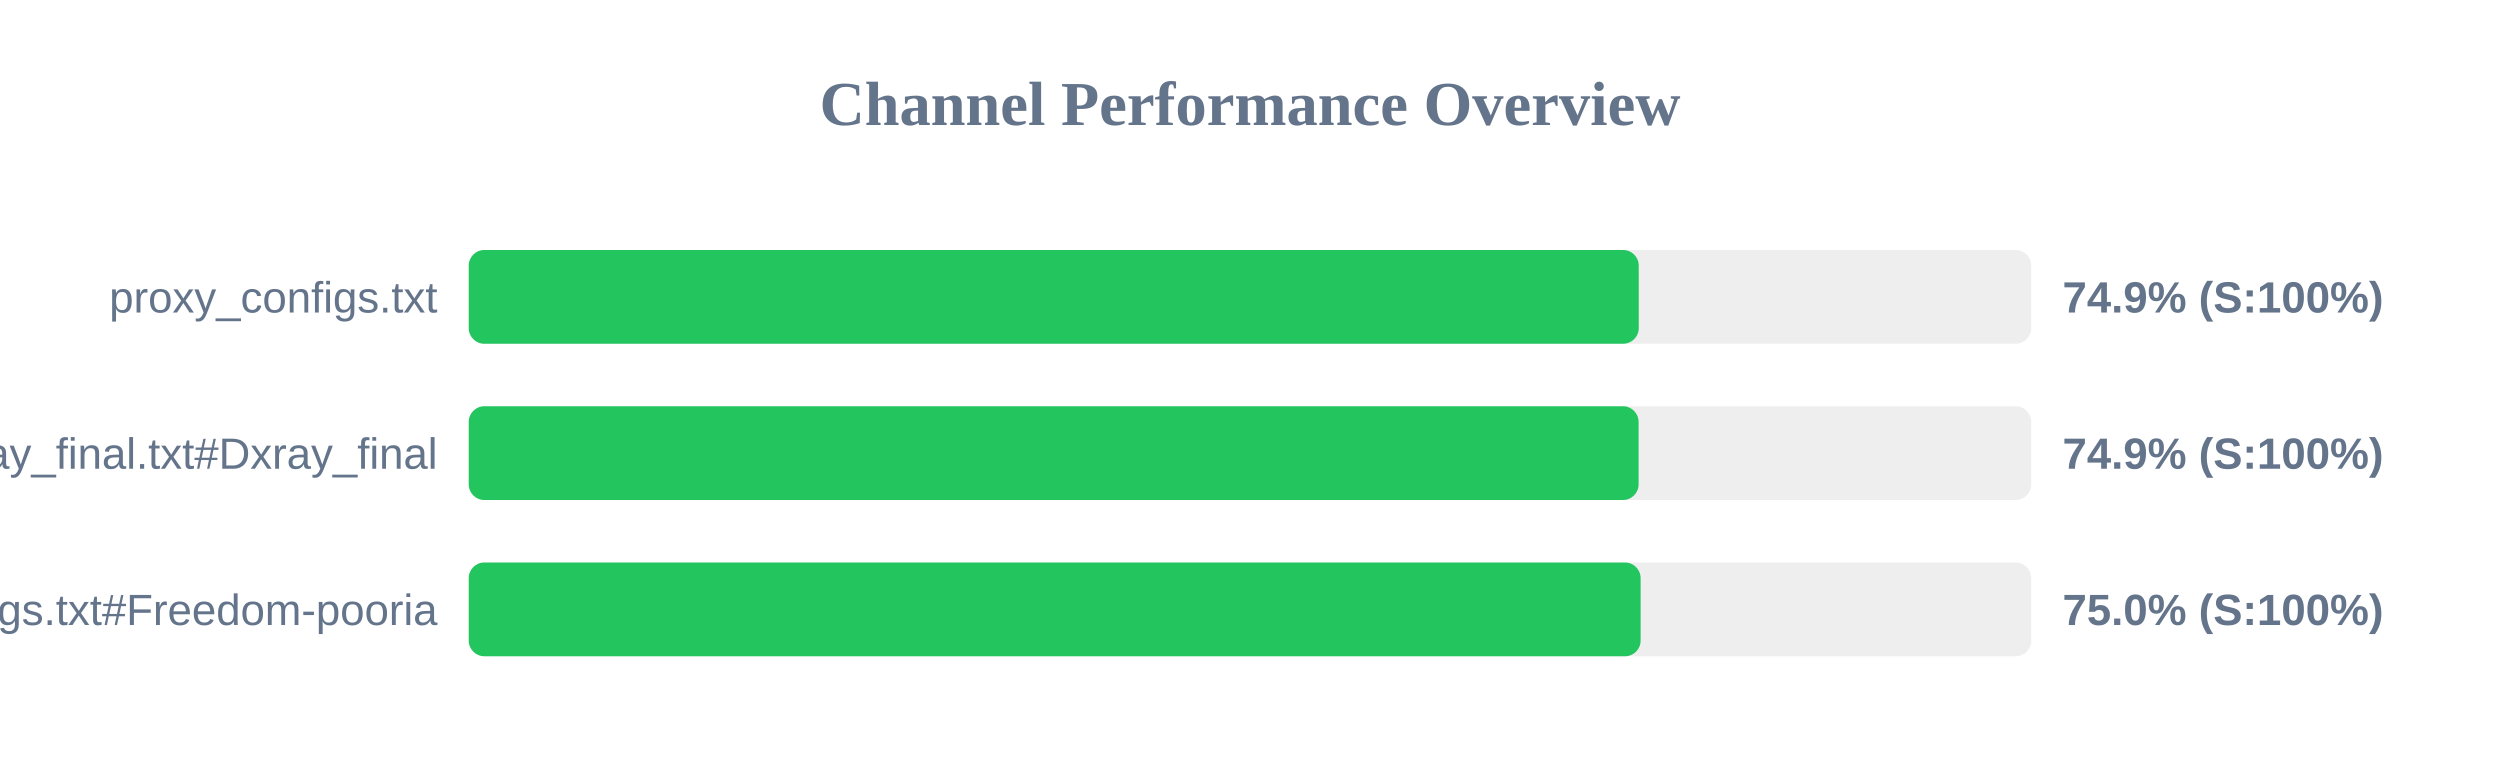
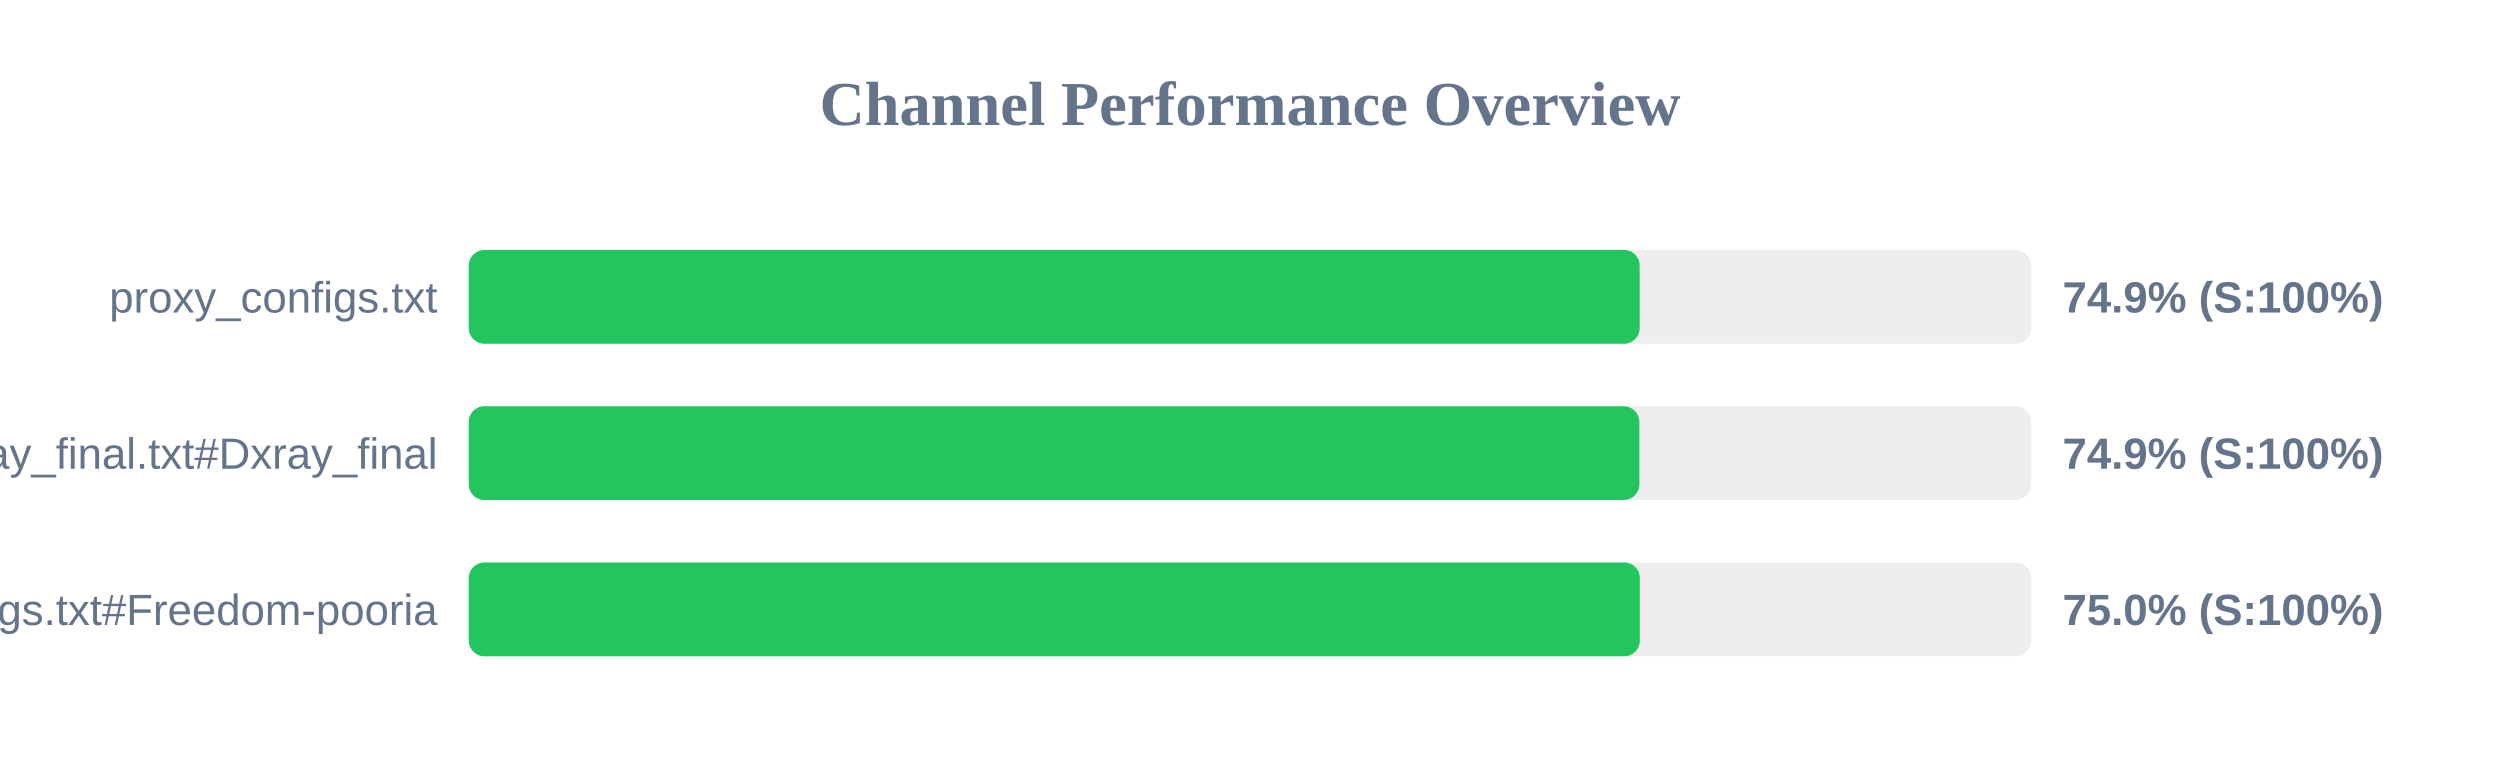
<svg xmlns="http://www.w3.org/2000/svg" width="800" height="250" version="1.1">
  <style>
        .row { font: 14px Arial; fill: #64748b; }
        .score { font: bold 14px Arial; fill: #64748b; }
    </style>
  <text x="400" y="40" text-anchor="middle" font-size="20px" font-weight="bold" fill="#64748b">Channel Performance Overview</text>
  <rect x="150" y="80" width="500" height="30" fill="#eee" rx="5" />
-   <rect x="150" y="80" width="374.4" height="30" fill="#22c55e" rx="5" />
+   <rect x="150" y="80" width="374.7" height="30" fill="#22c55e" rx="5" />
  <text x="140" y="100" text-anchor="end" class="row">proxy_configs.txt</text>
  <text x="660" y="100" text-anchor="start" class="score">74.9% (S:100%)</text>
  <rect x="150" y="130" width="500" height="30" fill="#eee" rx="5" />
-   <rect x="150" y="130" width="374.35" height="30" fill="#22c55e" rx="5" />
+   <rect x="150" y="130" width="374.6" height="30" fill="#22c55e" rx="5" />
  <text x="140" y="150" text-anchor="end" class="row">xray_final.txt#Dxray_final</text>
  <text x="660" y="150" text-anchor="start" class="score">74.9% (S:100%)</text>
  <rect x="150" y="180" width="500" height="30" fill="#eee" rx="5" />
-   <rect x="150" y="180" width="375.0" height="30" fill="#22c55e" rx="5" />
+   <rect x="150" y="180" width="374.75" height="30" fill="#22c55e" rx="5" />
  <text x="140" y="200" text-anchor="end" class="row">v2ray_configs.txt#Freedom-pooria</text>
  <text x="660" y="200" text-anchor="start" class="score">75.0% (S:100%)</text>
</svg>
